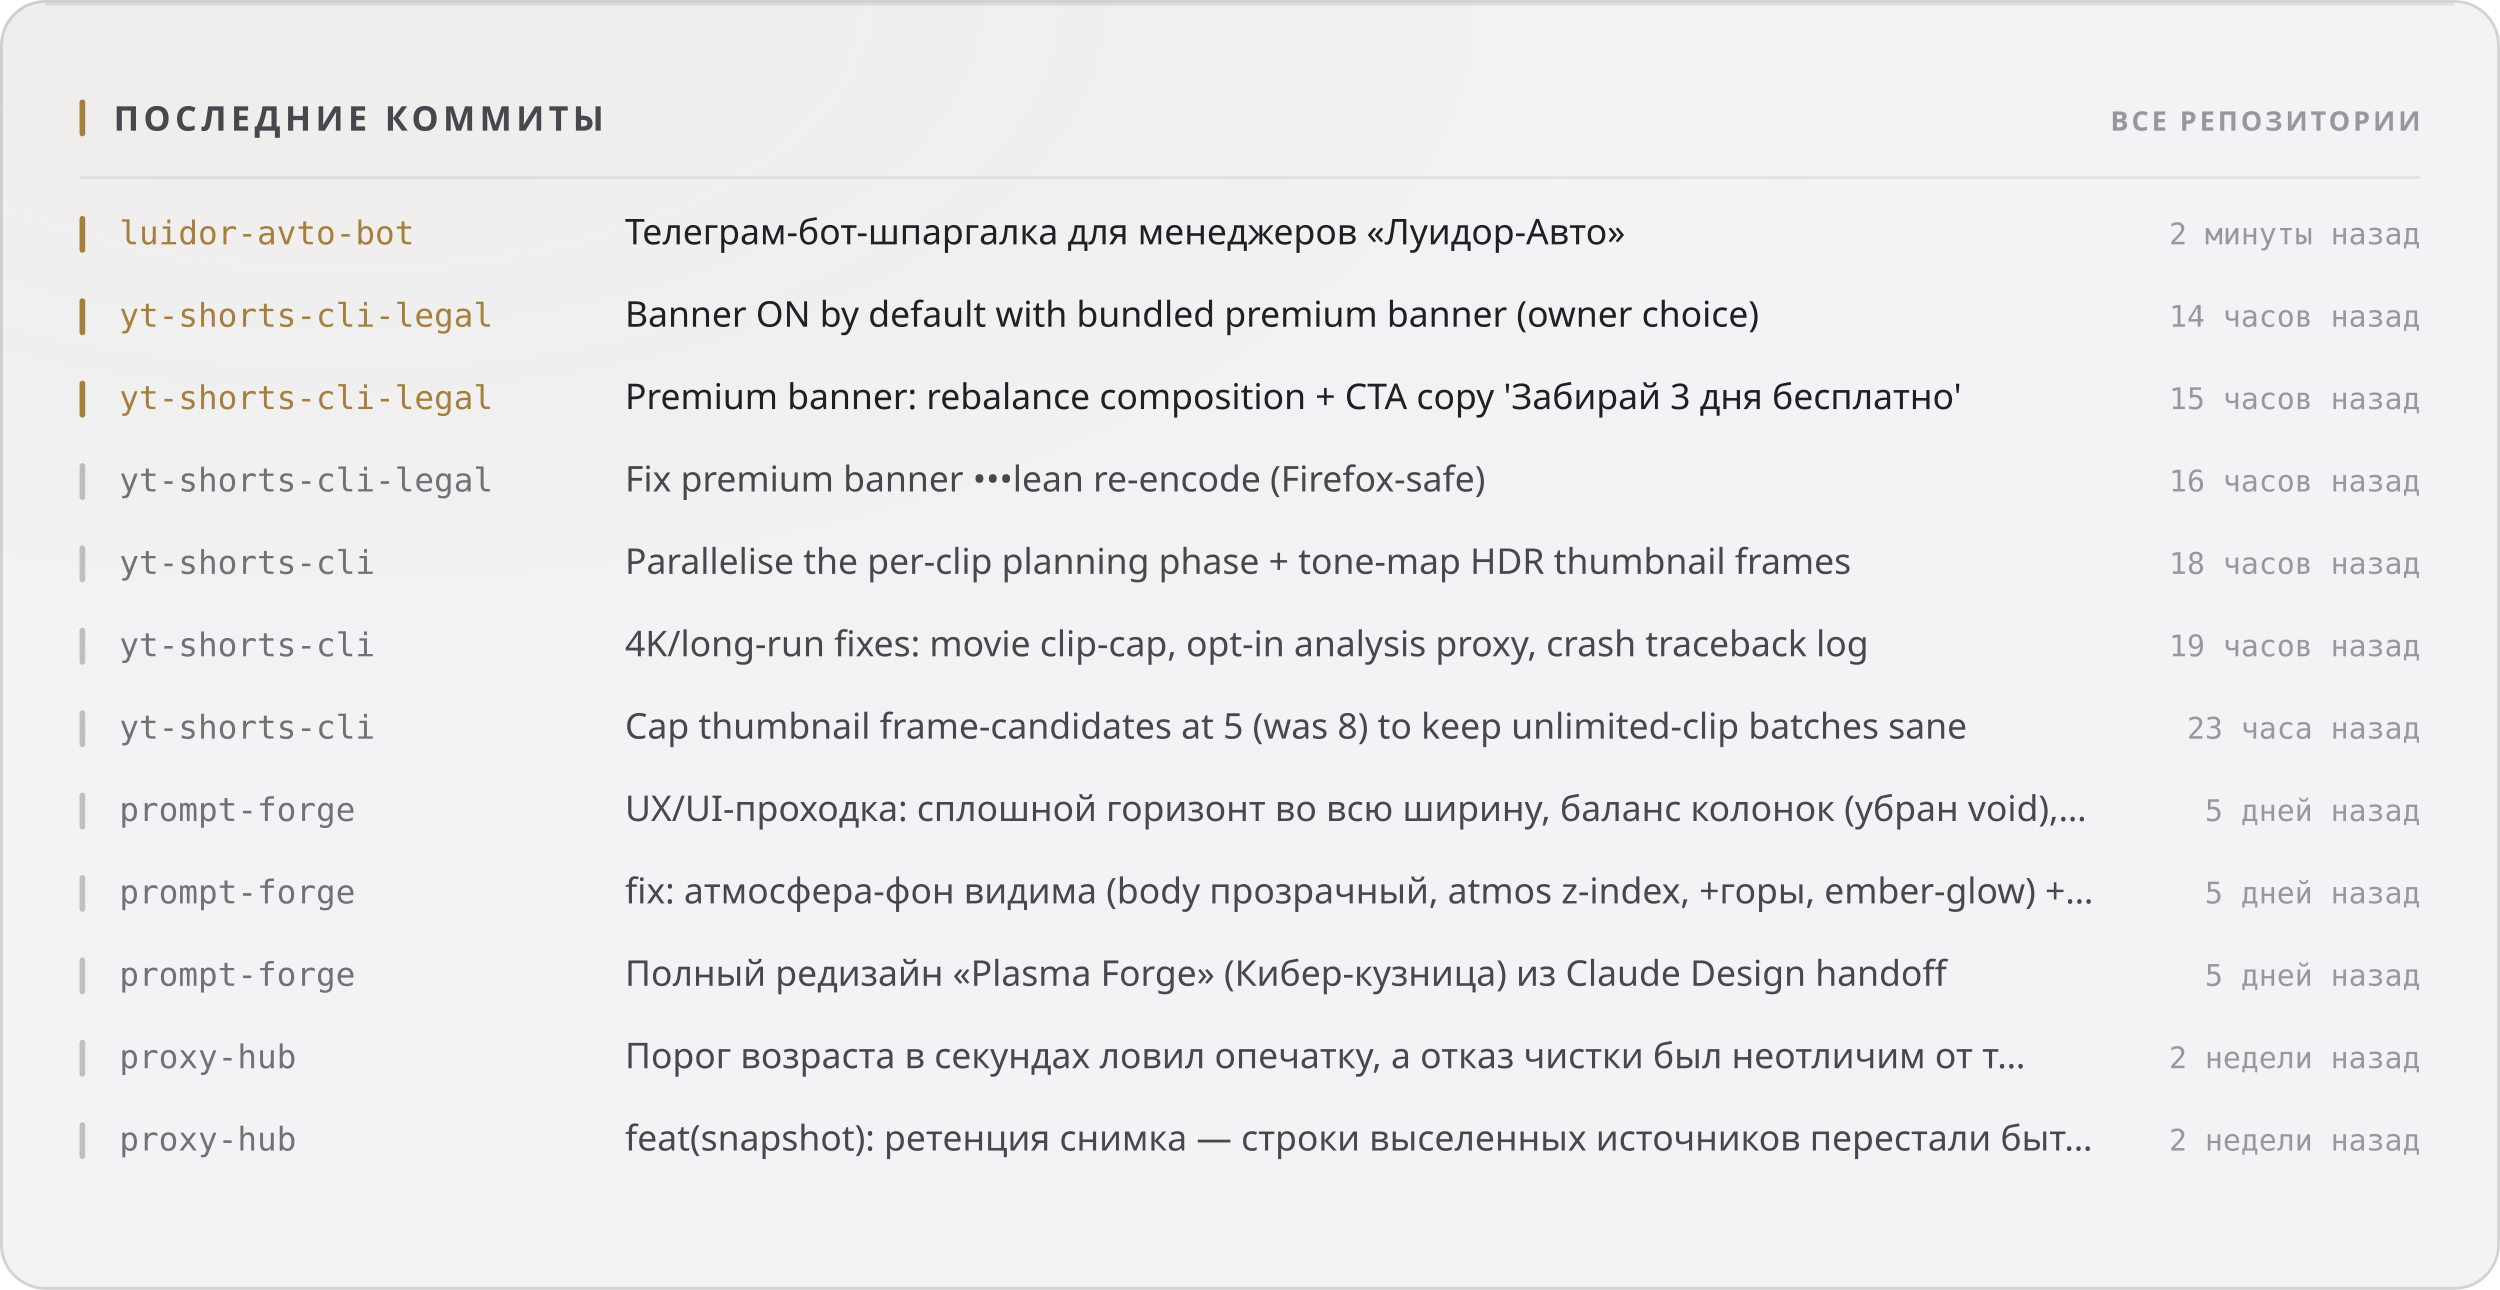
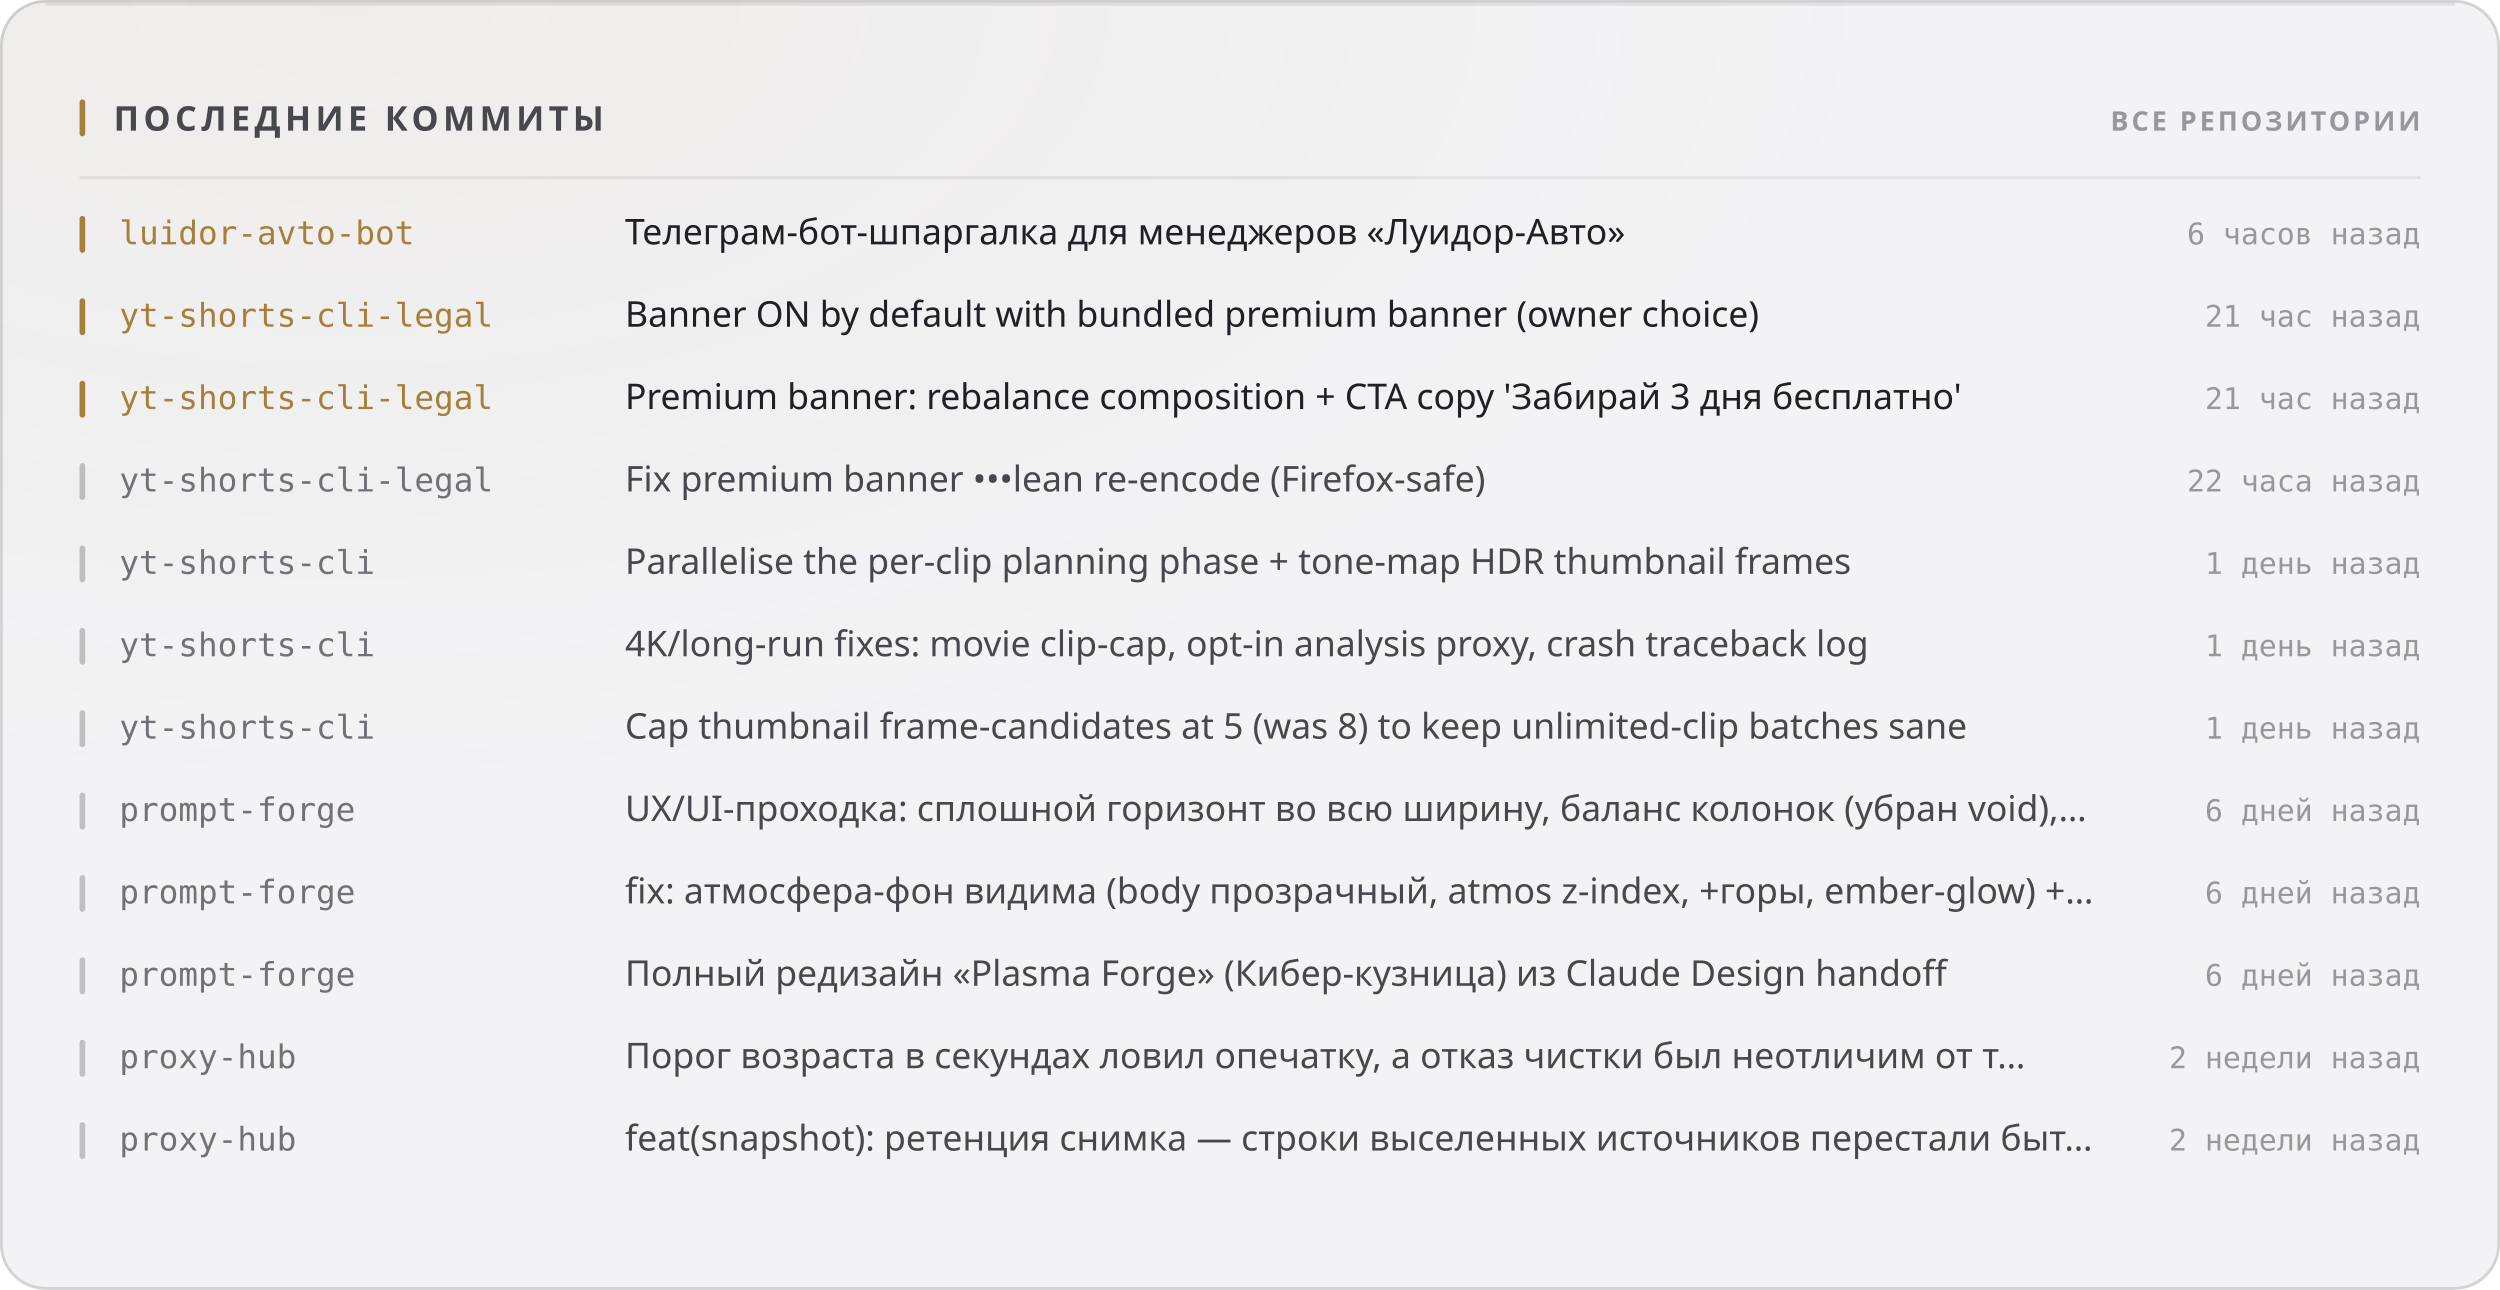
<svg xmlns="http://www.w3.org/2000/svg" width="880" height="454" viewBox="0 0 880 454" role="img">
  <style>
  text { font-family: -apple-system, BlinkMacSystemFont, 'Segoe UI', 'Noto Sans', Helvetica, Arial, sans-serif; }
  .mono { font-family: ui-monospace, 'SF Mono', 'Cascadia Mono', 'DejaVu Sans Mono', Menlo, Consolas, monospace; font-variant-numeric: tabular-nums; }
  .caps { letter-spacing: .1em; text-transform: uppercase; }

  @keyframes sheen  { from { transform: translateX(-120%); } to { transform: translateX(260%); } }
  @keyframes rise   { from { opacity: 0; transform: translateY(6px); } to { opacity: 1; transform: none; } }
  @keyframes slide  { from { opacity: 0; transform: translateX(-8px); } to { opacity: 1; transform: none; } }
  @keyframes grow   { from { transform: scaleY(0); } to { transform: scaleY(1); } }
  @keyframes widen  { from { transform: scaleX(0); } to { transform: scaleX(1); } }
  @keyframes draw   { from { stroke-dashoffset: 200; } to { stroke-dashoffset: 0; } }

  .sheen { animation: sheen 5.5s cubic-bezier(.45,0,.2,1) infinite; }
  .rise  { animation: rise .5s cubic-bezier(.16,1,.3,1) both; }
  .slide { animation: slide .42s cubic-bezier(.16,1,.3,1) both; }
  .bar   { transform-box: fill-box; transform-origin: 50% 100%;
           animation: grow .62s cubic-bezier(.16,1,.3,1) both; }
  .fill  { transform-box: fill-box; transform-origin: 0% 50%;
           animation: widen .8s cubic-bezier(.16,1,.3,1) both; }
  /* The hidden start state lives in the keyframes, never in the static rule.
     A renderer that ignores CSS animations then falls back to the FINISHED
     state — a drawn line, visible text — instead of an empty panel. */
  .spark { stroke-dasharray: 200;
           animation: draw 1.1s cubic-bezier(.16,1,.3,1) both; }

  @media (prefers-reduced-motion: reduce) {
    .sheen { animation: none; opacity: 0; }
    .rise, .slide, .bar, .fill, .spark { animation: none; opacity: 1; transform: none;
                                         stroke-dashoffset: 0; }
  }</style>
  <defs>
    <filter id="grain1" x="0" y="0" width="100%" height="100%">
      <feTurbulence type="fractalNoise" baseFrequency="0.82" numOctaves="3" stitchTiles="stitch" />
      <feColorMatrix type="saturate" values="0" />
    </filter>
    <radialGradient id="wash2" cx="14%" cy="0%" r="62%">
      <stop offset="0%" stop-color="#a67f3b" stop-opacity="0.05" />
      <stop offset="100%" stop-color="#a67f3b" stop-opacity="0" />
    </radialGradient>
  </defs>
  <rect width="880" height="454" rx="16" fill="#f3f3f5" />
  <rect width="880" height="454" rx="16" fill="url(#wash2)" />
  <rect width="880" height="454" rx="16" filter="url(#grain1)" opacity="0.035" style="mix-blend-mode:overlay" />
  <rect x=".5" y=".5" width="879" height="453" rx="15.5" fill="none" stroke="rgba(10,10,12,0.14)" />
  <path d="M16 1.5 H864" stroke="rgba(10,10,12,0.08)" stroke-width="1" fill="none" />
  <rect x="28" y="35" width="2" height="13" rx="1" fill="#a67f3b" />
  <text x="40" y="46" font-size="12" font-weight="700" fill="#47474e" letter-spacing="0.13em">ПОСЛЕДНИЕ КОММИТЫ</text>
  <text x="852" y="46" font-size="9.5" font-weight="600" fill="#97989e" text-anchor="end" letter-spacing="0.11em">ВСЕ РЕПОЗИТОРИИ</text>
  <path d="M28 62.5 H852" stroke="rgba(10,10,12,0.07)" stroke-width="1" />
  <g class="slide" opacity="1" style="">
    <rect x="28" y="76" width="2" height="13" rx="1" fill="#a67f3b" />
    <text x="42" y="86" font-size="11.5" font-weight="500" fill="#a67f3b" class="mono">luidor-avto-bot</text>
    <text x="220" y="86" font-size="12.5" font-weight="400" fill="#1f1f25">Телеграм-бот-шпаргалка для менеджеров «Луидор-Авто»</text>
-     <text x="852" y="86" font-size="10.5" font-weight="400" fill="#97989e" text-anchor="end" class="mono">2 минуты назад</text>
+     <text x="852" y="86" font-size="10.5" font-weight="400" fill="#97989e" text-anchor="end" class="mono">6 часов назад</text>
  </g>
  <g class="slide" opacity="1" style=" animation-delay:0.022s;">
    <rect x="28" y="105" width="2" height="13" rx="1" fill="#a67f3b" />
    <text x="42" y="115" font-size="11.5" font-weight="500" fill="#a67f3b" class="mono">yt-shorts-cli-legal</text>
    <text x="220" y="115" font-size="12.5" font-weight="400" fill="#1f1f25">Banner ON by default with bundled premium banner (owner choice)</text>
-     <text x="852" y="115" font-size="10.5" font-weight="400" fill="#97989e" text-anchor="end" class="mono">14 часов назад</text>
+     <text x="852" y="115" font-size="10.5" font-weight="400" fill="#97989e" text-anchor="end" class="mono">21 час назад</text>
  </g>
  <g class="slide" opacity="1" style=" animation-delay:0.044s;">
    <rect x="28" y="134" width="2" height="13" rx="1" fill="#a67f3b" />
    <text x="42" y="144" font-size="11.5" font-weight="500" fill="#a67f3b" class="mono">yt-shorts-cli-legal</text>
    <text x="220" y="144" font-size="12.5" font-weight="400" fill="#1f1f25">Premium banner: rebalance composition + CTA copy 'Забирай 3 дня бесплатно'</text>
-     <text x="852" y="144" font-size="10.5" font-weight="400" fill="#97989e" text-anchor="end" class="mono">15 часов назад</text>
+     <text x="852" y="144" font-size="10.5" font-weight="400" fill="#97989e" text-anchor="end" class="mono">21 час назад</text>
  </g>
  <g class="slide" opacity="1" style=" animation-delay:0.066s;">
    <rect x="28" y="163" width="2" height="13" rx="1" fill="rgba(10,10,12,0.22)" />
    <text x="42" y="173" font-size="11.5" font-weight="500" fill="#717178" class="mono">yt-shorts-cli-legal</text>
    <text x="220" y="173" font-size="12.5" font-weight="400" fill="#47474e">Fix premium banner •••lean re-encode (Firefox-safe)</text>
-     <text x="852" y="173" font-size="10.5" font-weight="400" fill="#97989e" text-anchor="end" class="mono">16 часов назад</text>
+     <text x="852" y="173" font-size="10.5" font-weight="400" fill="#97989e" text-anchor="end" class="mono">22 часа назад</text>
  </g>
  <g class="slide" opacity="1" style=" animation-delay:0.088s;">
    <rect x="28" y="192" width="2" height="13" rx="1" fill="rgba(10,10,12,0.22)" />
    <text x="42" y="202" font-size="11.5" font-weight="500" fill="#717178" class="mono">yt-shorts-cli</text>
    <text x="220" y="202" font-size="12.5" font-weight="400" fill="#47474e">Parallelise the per-clip planning phase + tone-map HDR thumbnail frames</text>
-     <text x="852" y="202" font-size="10.5" font-weight="400" fill="#97989e" text-anchor="end" class="mono">18 часов назад</text>
+     <text x="852" y="202" font-size="10.5" font-weight="400" fill="#97989e" text-anchor="end" class="mono">1 день назад</text>
  </g>
  <g class="slide" opacity="1" style=" animation-delay:0.110s;">
    <rect x="28" y="221" width="2" height="13" rx="1" fill="rgba(10,10,12,0.22)" />
    <text x="42" y="231" font-size="11.5" font-weight="500" fill="#717178" class="mono">yt-shorts-cli</text>
    <text x="220" y="231" font-size="12.5" font-weight="400" fill="#47474e">4K/long-run fixes: movie clip-cap, opt-in analysis proxy, crash traceback log</text>
-     <text x="852" y="231" font-size="10.5" font-weight="400" fill="#97989e" text-anchor="end" class="mono">19 часов назад</text>
+     <text x="852" y="231" font-size="10.5" font-weight="400" fill="#97989e" text-anchor="end" class="mono">1 день назад</text>
  </g>
  <g class="slide" opacity="1" style=" animation-delay:0.132s;">
    <rect x="28" y="250" width="2" height="13" rx="1" fill="rgba(10,10,12,0.22)" />
    <text x="42" y="260" font-size="11.5" font-weight="500" fill="#717178" class="mono">yt-shorts-cli</text>
    <text x="220" y="260" font-size="12.5" font-weight="400" fill="#47474e">Cap thumbnail frame-candidates at 5 (was 8) to keep unlimited-clip batches sane</text>
-     <text x="852" y="260" font-size="10.5" font-weight="400" fill="#97989e" text-anchor="end" class="mono">23 часа назад</text>
+     <text x="852" y="260" font-size="10.5" font-weight="400" fill="#97989e" text-anchor="end" class="mono">1 день назад</text>
  </g>
  <g class="slide" opacity="1" style=" animation-delay:0.154s;">
    <rect x="28" y="279" width="2" height="13" rx="1" fill="rgba(10,10,12,0.22)" />
    <text x="42" y="289" font-size="11.5" font-weight="500" fill="#717178" class="mono">prompt-forge</text>
    <text x="220" y="289" font-size="12.5" font-weight="400" fill="#47474e">UX/UI-проходка: сплошной горизонт во всю ширину, баланс колонок (убран void),…</text>
-     <text x="852" y="289" font-size="10.5" font-weight="400" fill="#97989e" text-anchor="end" class="mono">5 дней назад</text>
+     <text x="852" y="289" font-size="10.5" font-weight="400" fill="#97989e" text-anchor="end" class="mono">6 дней назад</text>
  </g>
  <g class="slide" opacity="1" style=" animation-delay:0.176s;">
    <rect x="28" y="308" width="2" height="13" rx="1" fill="rgba(10,10,12,0.22)" />
    <text x="42" y="318" font-size="11.5" font-weight="500" fill="#717178" class="mono">prompt-forge</text>
    <text x="220" y="318" font-size="12.5" font-weight="400" fill="#47474e">fix: атмосфера-фон видима (body прозрачный, atmos z-index, +горы, ember-glow) +…</text>
-     <text x="852" y="318" font-size="10.5" font-weight="400" fill="#97989e" text-anchor="end" class="mono">5 дней назад</text>
+     <text x="852" y="318" font-size="10.5" font-weight="400" fill="#97989e" text-anchor="end" class="mono">6 дней назад</text>
  </g>
  <g class="slide" opacity="1" style=" animation-delay:0.198s;">
    <rect x="28" y="337" width="2" height="13" rx="1" fill="rgba(10,10,12,0.22)" />
    <text x="42" y="347" font-size="11.5" font-weight="500" fill="#717178" class="mono">prompt-forge</text>
    <text x="220" y="347" font-size="12.5" font-weight="400" fill="#47474e">Полный редизайн «Plasma Forge» (Кибер-кузница) из Claude Design handoff</text>
-     <text x="852" y="347" font-size="10.5" font-weight="400" fill="#97989e" text-anchor="end" class="mono">5 дней назад</text>
+     <text x="852" y="347" font-size="10.5" font-weight="400" fill="#97989e" text-anchor="end" class="mono">6 дней назад</text>
  </g>
  <g class="slide" opacity="1" style=" animation-delay:0.220s;">
    <rect x="28" y="366" width="2" height="13" rx="1" fill="rgba(10,10,12,0.22)" />
    <text x="42" y="376" font-size="11.5" font-weight="500" fill="#717178" class="mono">proxy-hub</text>
    <text x="220" y="376" font-size="12.5" font-weight="400" fill="#47474e">Порог возраста в секундах ловил опечатку, а отказ чистки был неотличим от т…</text>
    <text x="852" y="376" font-size="10.5" font-weight="400" fill="#97989e" text-anchor="end" class="mono">2 недели назад</text>
  </g>
  <g class="slide" opacity="1" style=" animation-delay:0.242s;">
    <rect x="28" y="395" width="2" height="13" rx="1" fill="rgba(10,10,12,0.22)" />
    <text x="42" y="405" font-size="11.5" font-weight="500" fill="#717178" class="mono">proxy-hub</text>
    <text x="220" y="405" font-size="12.5" font-weight="400" fill="#47474e">feat(snapshot): ретенция снимка — строки выселенных источников перестали быт…</text>
    <text x="852" y="405" font-size="10.5" font-weight="400" fill="#97989e" text-anchor="end" class="mono">2 недели назад</text>
  </g>
</svg>
